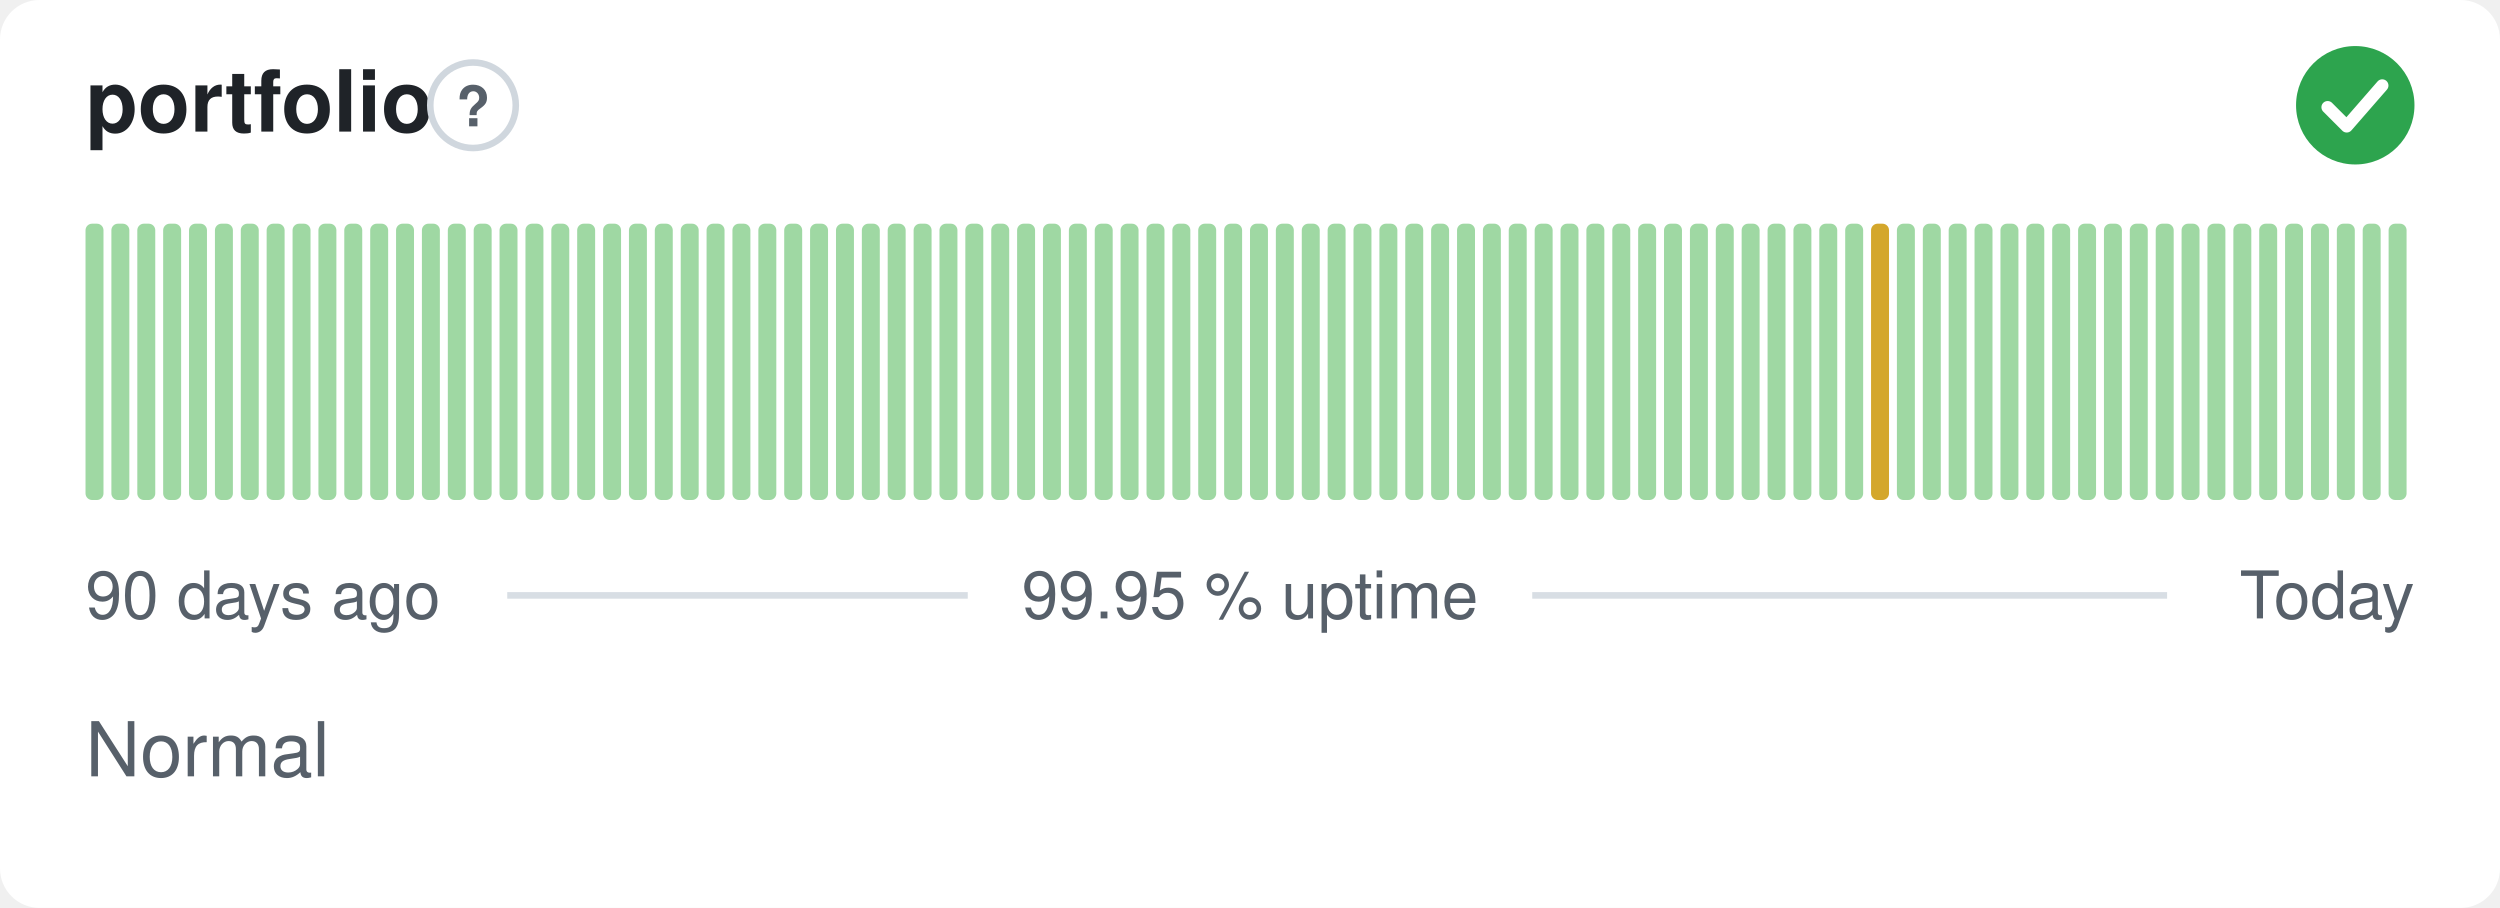
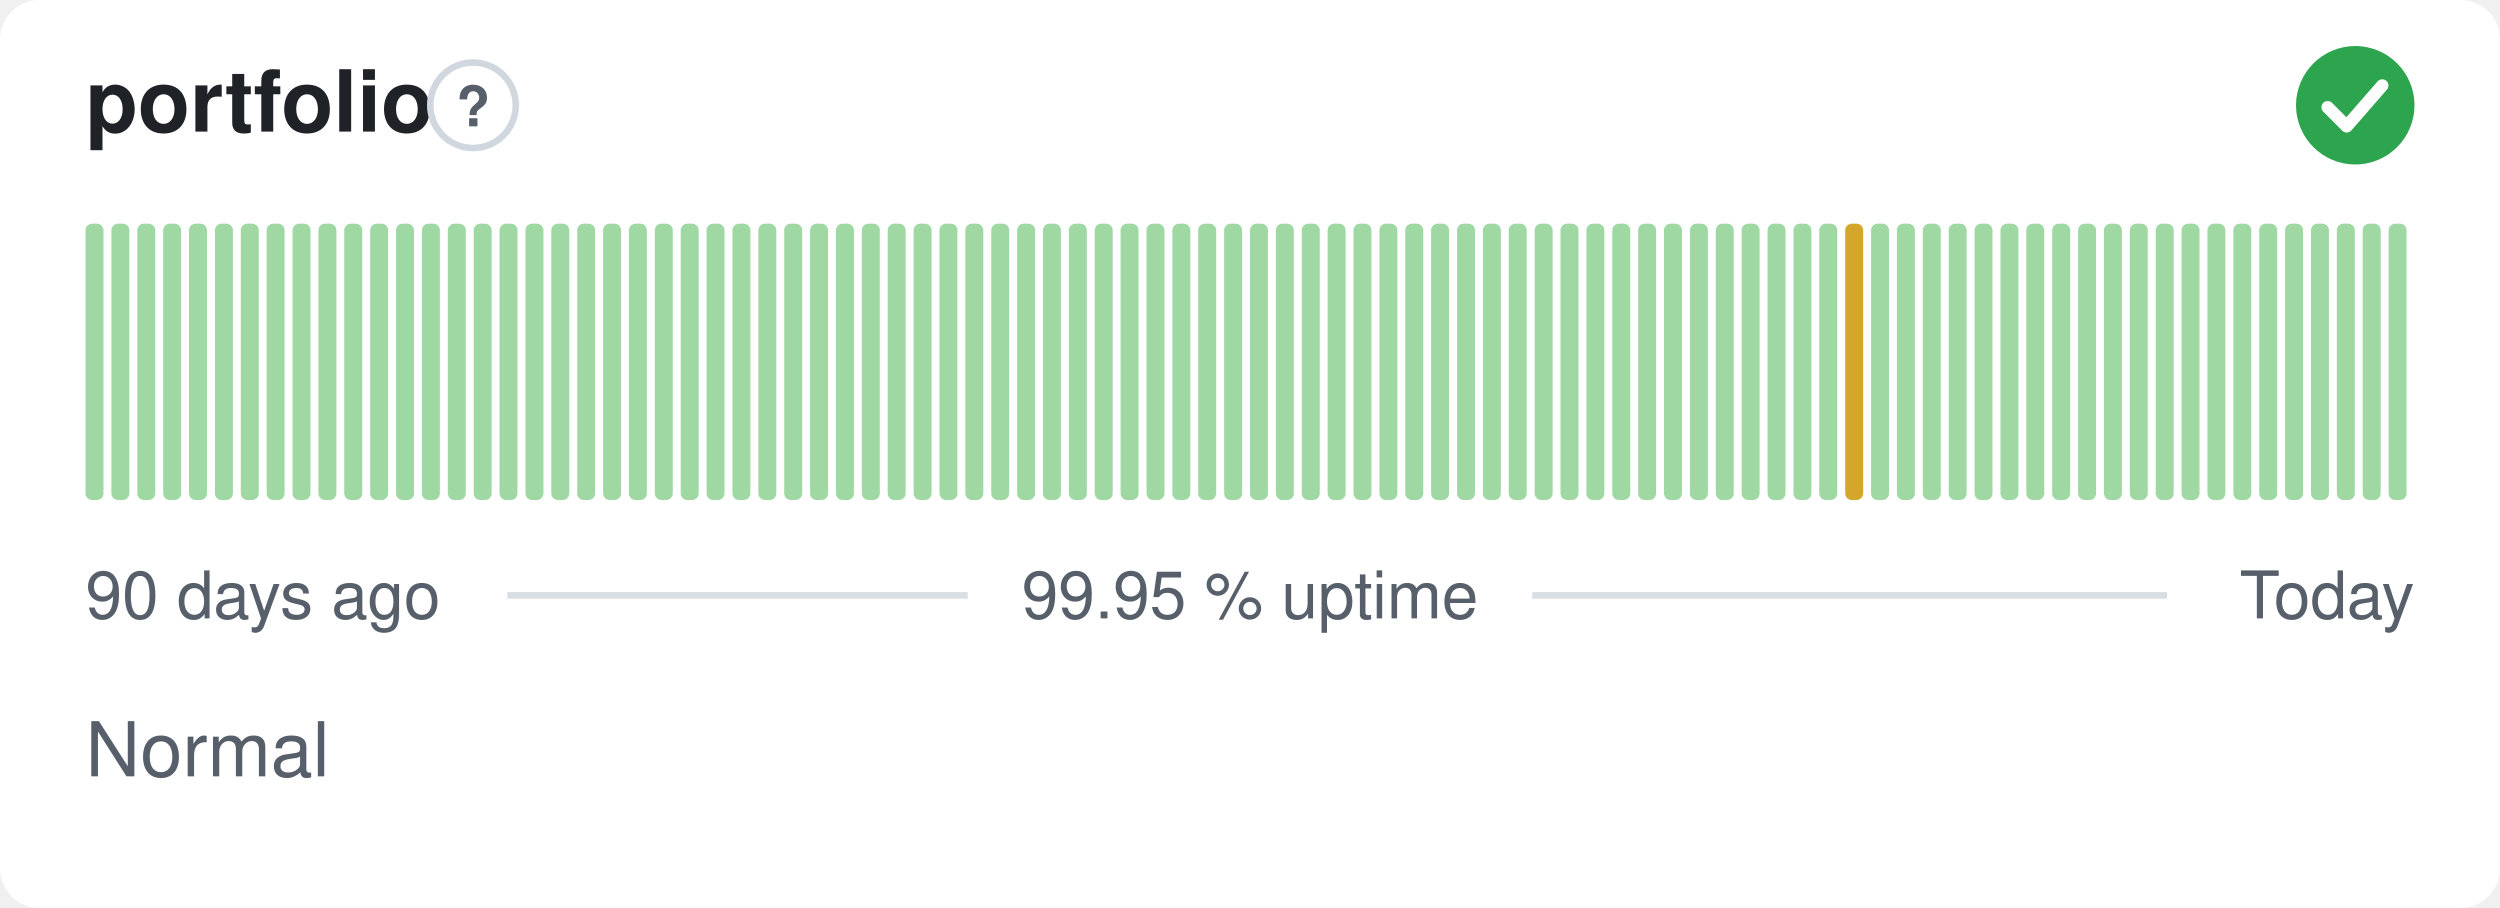
<svg xmlns="http://www.w3.org/2000/svg" width="380" height="138" viewBox="0 0 380 138" role="img" aria-label="portfolio: Normal, 99.95 % uptime over the last 90 days" font-family="-apple-system,BlinkMacSystemFont,'Segoe UI',Helvetica,Arial,sans-serif">
  <style>
    @media (prefers-color-scheme: dark) {
      .bg { fill: #0d1117 }
      .title { fill: #e6edf3 }
      .muted { fill: #8b949e }
      .hint { stroke: #30363d }
      .rule { stroke: #30363d }
      .nodata { fill: #21262d }
    }
  </style>
  <rect class="bg" width="380" height="138" rx="6" fill="#ffffff" />
  <text class="title" x="13" y="20" font-size="13" font-weight="600" fill="#1f2328">portfolio</text>
  <circle class="hint" cx="71.9" cy="16" r="6.5" fill="none" stroke="#d0d7de" stroke-width="1" />
  <text class="muted" x="71.9" y="19.2" text-anchor="middle" font-size="8.5" font-weight="700" fill="#57606a">?</text>
  <circle cx="358" cy="16" r="9" fill="#2da44e" />
  <path d="M353.80 16.30l2.90 2.90 5.40 -6.20" fill="none" stroke="#fff" stroke-width="1.89" stroke-linecap="round" stroke-linejoin="round" />
  <rect x="13.00" y="34.00" width="2.73" height="42.00" rx="1" fill="#9fd8a3" />
  <rect x="16.93" y="34.00" width="2.73" height="42.00" rx="1" fill="#9fd8a3" />
  <rect x="20.87" y="34.00" width="2.73" height="42.00" rx="1" fill="#9fd8a3" />
  <rect x="24.80" y="34.00" width="2.73" height="42.00" rx="1" fill="#9fd8a3" />
  <rect x="28.73" y="34.00" width="2.73" height="42.00" rx="1" fill="#9fd8a3" />
  <rect x="32.67" y="34.00" width="2.73" height="42.00" rx="1" fill="#9fd8a3" />
  <rect x="36.60" y="34.00" width="2.73" height="42.00" rx="1" fill="#9fd8a3" />
  <rect x="40.53" y="34.00" width="2.73" height="42.00" rx="1" fill="#9fd8a3" />
  <rect x="44.47" y="34.00" width="2.73" height="42.00" rx="1" fill="#9fd8a3" />
  <rect x="48.40" y="34.00" width="2.73" height="42.00" rx="1" fill="#9fd8a3" />
  <rect x="52.33" y="34.00" width="2.73" height="42.00" rx="1" fill="#9fd8a3" />
  <rect x="56.27" y="34.00" width="2.73" height="42.00" rx="1" fill="#9fd8a3" />
  <rect x="60.20" y="34.00" width="2.73" height="42.00" rx="1" fill="#9fd8a3" />
  <rect x="64.13" y="34.00" width="2.73" height="42.00" rx="1" fill="#9fd8a3" />
  <rect x="68.07" y="34.00" width="2.73" height="42.00" rx="1" fill="#9fd8a3" />
  <rect x="72.00" y="34.00" width="2.73" height="42.00" rx="1" fill="#9fd8a3" />
  <rect x="75.93" y="34.00" width="2.73" height="42.00" rx="1" fill="#9fd8a3" />
  <rect x="79.87" y="34.00" width="2.73" height="42.00" rx="1" fill="#9fd8a3" />
  <rect x="83.80" y="34.00" width="2.73" height="42.00" rx="1" fill="#9fd8a3" />
  <rect x="87.73" y="34.00" width="2.73" height="42.00" rx="1" fill="#9fd8a3" />
  <rect x="91.67" y="34.00" width="2.73" height="42.00" rx="1" fill="#9fd8a3" />
  <rect x="95.60" y="34.00" width="2.73" height="42.00" rx="1" fill="#9fd8a3" />
  <rect x="99.53" y="34.00" width="2.73" height="42.00" rx="1" fill="#9fd8a3" />
  <rect x="103.47" y="34.00" width="2.73" height="42.00" rx="1" fill="#9fd8a3" />
  <rect x="107.40" y="34.00" width="2.73" height="42.00" rx="1" fill="#9fd8a3" />
  <rect x="111.33" y="34.00" width="2.73" height="42.00" rx="1" fill="#9fd8a3" />
  <rect x="115.27" y="34.00" width="2.73" height="42.00" rx="1" fill="#9fd8a3" />
  <rect x="119.20" y="34.00" width="2.73" height="42.00" rx="1" fill="#9fd8a3" />
  <rect x="123.13" y="34.00" width="2.73" height="42.00" rx="1" fill="#9fd8a3" />
  <rect x="127.07" y="34.00" width="2.73" height="42.00" rx="1" fill="#9fd8a3" />
  <rect x="131.00" y="34.00" width="2.73" height="42.00" rx="1" fill="#9fd8a3" />
  <rect x="134.93" y="34.00" width="2.73" height="42.00" rx="1" fill="#9fd8a3" />
  <rect x="138.87" y="34.00" width="2.73" height="42.00" rx="1" fill="#9fd8a3" />
  <rect x="142.80" y="34.00" width="2.73" height="42.00" rx="1" fill="#9fd8a3" />
  <rect x="146.73" y="34.00" width="2.73" height="42.00" rx="1" fill="#9fd8a3" />
  <rect x="150.67" y="34.00" width="2.73" height="42.00" rx="1" fill="#9fd8a3" />
  <rect x="154.60" y="34.00" width="2.73" height="42.00" rx="1" fill="#9fd8a3" />
  <rect x="158.53" y="34.00" width="2.73" height="42.00" rx="1" fill="#9fd8a3" />
  <rect x="162.47" y="34.00" width="2.73" height="42.00" rx="1" fill="#9fd8a3" />
  <rect x="166.40" y="34.00" width="2.73" height="42.00" rx="1" fill="#9fd8a3" />
  <rect x="170.33" y="34.00" width="2.73" height="42.00" rx="1" fill="#9fd8a3" />
  <rect x="174.27" y="34.00" width="2.73" height="42.00" rx="1" fill="#9fd8a3" />
  <rect x="178.20" y="34.00" width="2.73" height="42.00" rx="1" fill="#9fd8a3" />
  <rect x="182.13" y="34.00" width="2.73" height="42.00" rx="1" fill="#9fd8a3" />
  <rect x="186.07" y="34.00" width="2.73" height="42.00" rx="1" fill="#9fd8a3" />
  <rect x="190.00" y="34.00" width="2.73" height="42.00" rx="1" fill="#9fd8a3" />
  <rect x="193.93" y="34.00" width="2.73" height="42.00" rx="1" fill="#9fd8a3" />
  <rect x="197.87" y="34.00" width="2.73" height="42.00" rx="1" fill="#9fd8a3" />
  <rect x="201.80" y="34.00" width="2.73" height="42.00" rx="1" fill="#9fd8a3" />
  <rect x="205.73" y="34.00" width="2.73" height="42.00" rx="1" fill="#9fd8a3" />
  <rect x="209.67" y="34.00" width="2.73" height="42.00" rx="1" fill="#9fd8a3" />
  <rect x="213.60" y="34.00" width="2.73" height="42.00" rx="1" fill="#9fd8a3" />
  <rect x="217.53" y="34.00" width="2.73" height="42.00" rx="1" fill="#9fd8a3" />
  <rect x="221.47" y="34.00" width="2.73" height="42.00" rx="1" fill="#9fd8a3" />
  <rect x="225.40" y="34.00" width="2.73" height="42.00" rx="1" fill="#9fd8a3" />
  <rect x="229.33" y="34.00" width="2.73" height="42.00" rx="1" fill="#9fd8a3" />
  <rect x="233.27" y="34.00" width="2.73" height="42.00" rx="1" fill="#9fd8a3" />
  <rect x="237.20" y="34.00" width="2.73" height="42.00" rx="1" fill="#9fd8a3" />
  <rect x="241.13" y="34.00" width="2.73" height="42.00" rx="1" fill="#9fd8a3" />
  <rect x="245.07" y="34.00" width="2.73" height="42.00" rx="1" fill="#9fd8a3" />
  <rect x="249.00" y="34.00" width="2.73" height="42.00" rx="1" fill="#9fd8a3" />
  <rect x="252.93" y="34.00" width="2.73" height="42.00" rx="1" fill="#9fd8a3" />
  <rect x="256.87" y="34.00" width="2.73" height="42.00" rx="1" fill="#9fd8a3" />
  <rect x="260.80" y="34.00" width="2.73" height="42.00" rx="1" fill="#9fd8a3" />
  <rect x="264.73" y="34.00" width="2.73" height="42.00" rx="1" fill="#9fd8a3" />
  <rect x="268.67" y="34.00" width="2.73" height="42.00" rx="1" fill="#9fd8a3" />
  <rect x="272.60" y="34.00" width="2.73" height="42.00" rx="1" fill="#9fd8a3" />
  <rect x="276.53" y="34.00" width="2.73" height="42.00" rx="1" fill="#9fd8a3" />
-   <rect x="280.47" y="34.00" width="2.73" height="42.00" rx="1" fill="#9fd8a3" />
-   <rect x="284.40" y="34.00" width="2.73" height="42.00" rx="1" fill="#d4a72c" />
+   <rect x="280.47" y="34.00" width="2.73" height="42.00" rx="1" fill="#d4a72c" />
+   <rect x="284.40" y="34.00" width="2.73" height="42.00" rx="1" fill="#9fd8a3" />
  <rect x="288.33" y="34.00" width="2.73" height="42.00" rx="1" fill="#9fd8a3" />
  <rect x="292.27" y="34.00" width="2.73" height="42.00" rx="1" fill="#9fd8a3" />
  <rect x="296.20" y="34.00" width="2.73" height="42.00" rx="1" fill="#9fd8a3" />
  <rect x="300.13" y="34.00" width="2.73" height="42.00" rx="1" fill="#9fd8a3" />
  <rect x="304.07" y="34.00" width="2.73" height="42.00" rx="1" fill="#9fd8a3" />
  <rect x="308.00" y="34.00" width="2.73" height="42.00" rx="1" fill="#9fd8a3" />
  <rect x="311.93" y="34.00" width="2.73" height="42.00" rx="1" fill="#9fd8a3" />
  <rect x="315.87" y="34.00" width="2.73" height="42.00" rx="1" fill="#9fd8a3" />
  <rect x="319.80" y="34.00" width="2.73" height="42.00" rx="1" fill="#9fd8a3" />
  <rect x="323.73" y="34.00" width="2.73" height="42.00" rx="1" fill="#9fd8a3" />
  <rect x="327.67" y="34.00" width="2.73" height="42.00" rx="1" fill="#9fd8a3" />
  <rect x="331.60" y="34.00" width="2.73" height="42.00" rx="1" fill="#9fd8a3" />
  <rect x="335.53" y="34.00" width="2.73" height="42.00" rx="1" fill="#9fd8a3" />
  <rect x="339.47" y="34.00" width="2.73" height="42.00" rx="1" fill="#9fd8a3" />
  <rect x="343.40" y="34.00" width="2.73" height="42.00" rx="1" fill="#9fd8a3" />
  <rect x="347.33" y="34.00" width="2.73" height="42.00" rx="1" fill="#9fd8a3" />
  <rect x="351.27" y="34.00" width="2.73" height="42.00" rx="1" fill="#9fd8a3" />
  <rect x="355.20" y="34.00" width="2.73" height="42.00" rx="1" fill="#9fd8a3" />
  <rect x="359.13" y="34.00" width="2.73" height="42.00" rx="1" fill="#9fd8a3" />
  <rect x="363.07" y="34.00" width="2.73" height="42.00" rx="1" fill="#9fd8a3" />
  <text class="muted" x="13" y="94" font-size="10" fill="#57606a">90 days ago</text>
  <text class="muted" x="190" y="94" text-anchor="middle" font-size="10" fill="#57606a">99.95 % uptime</text>
  <text class="muted" x="367" y="94" text-anchor="end" font-size="10" fill="#57606a">Today</text>
  <line class="rule" x1="77.1" y1="90.5" x2="147.1" y2="90.5" stroke="#d8dee4" stroke-width="1" />
  <line class="rule" x1="232.9" y1="90.5" x2="329.4" y2="90.5" stroke="#d8dee4" stroke-width="1" />
  <text class="muted" x="13" y="118" font-size="11.5" fill="#57606a">Normal</text>
</svg>
